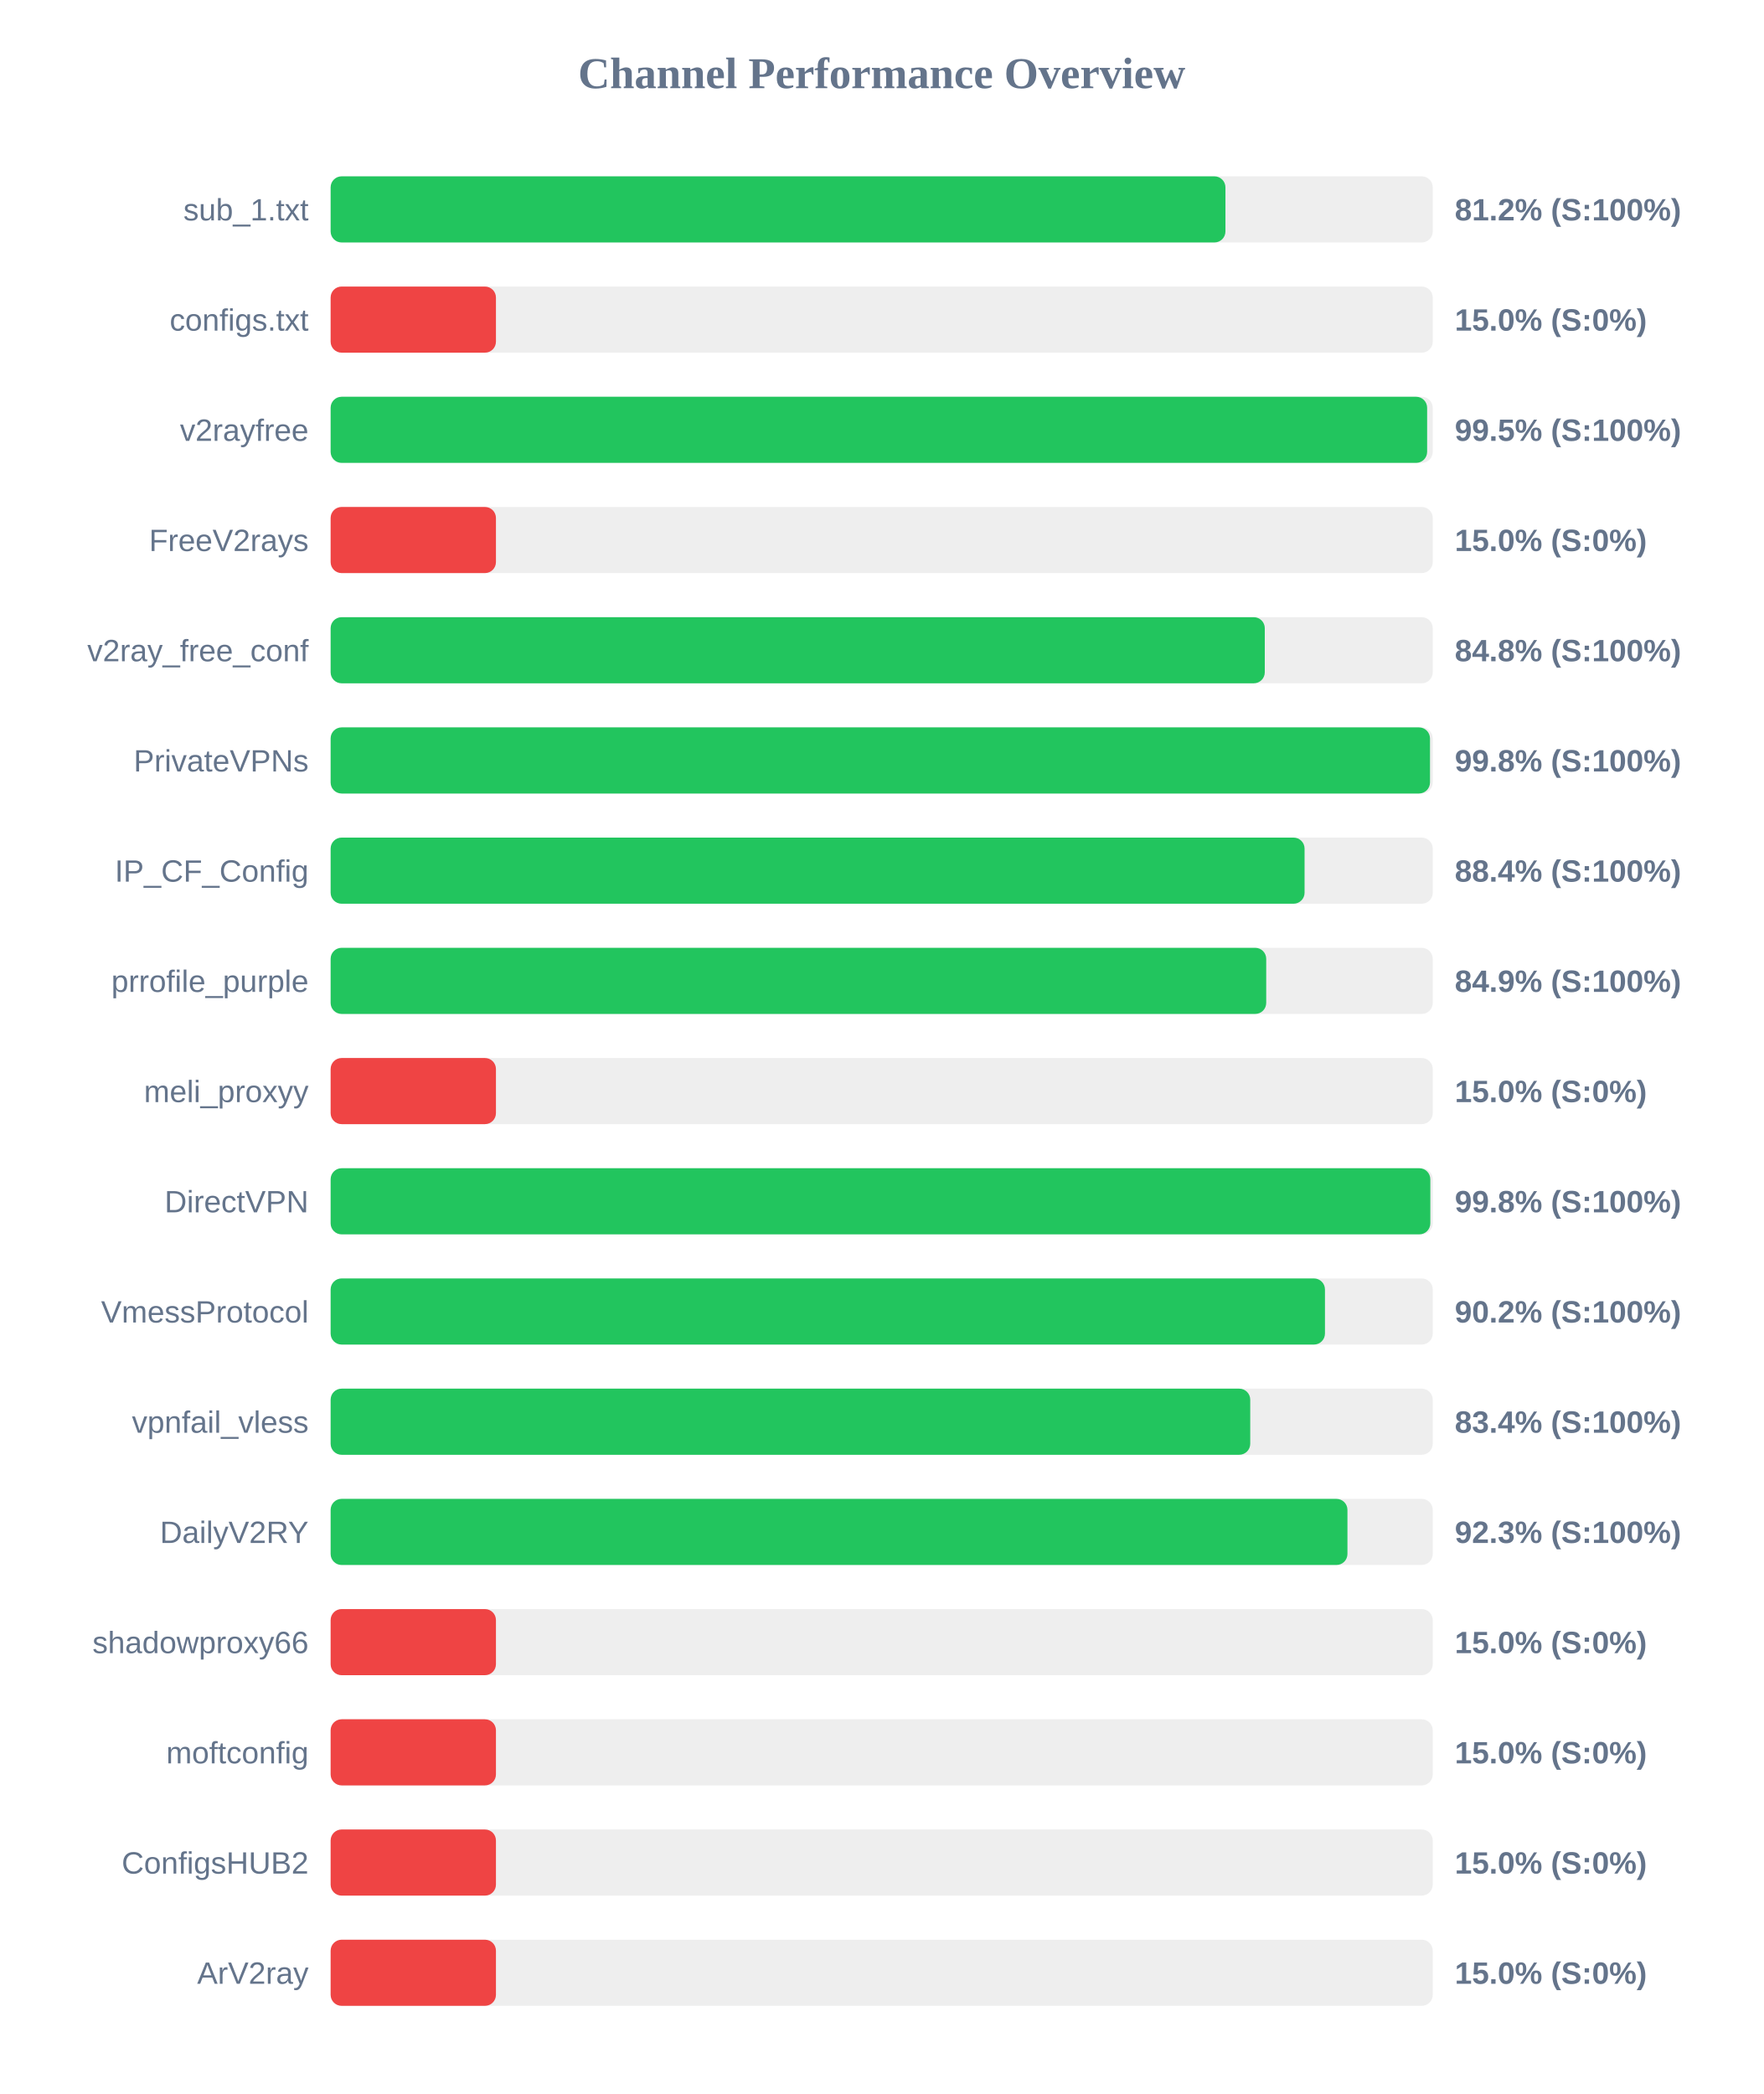
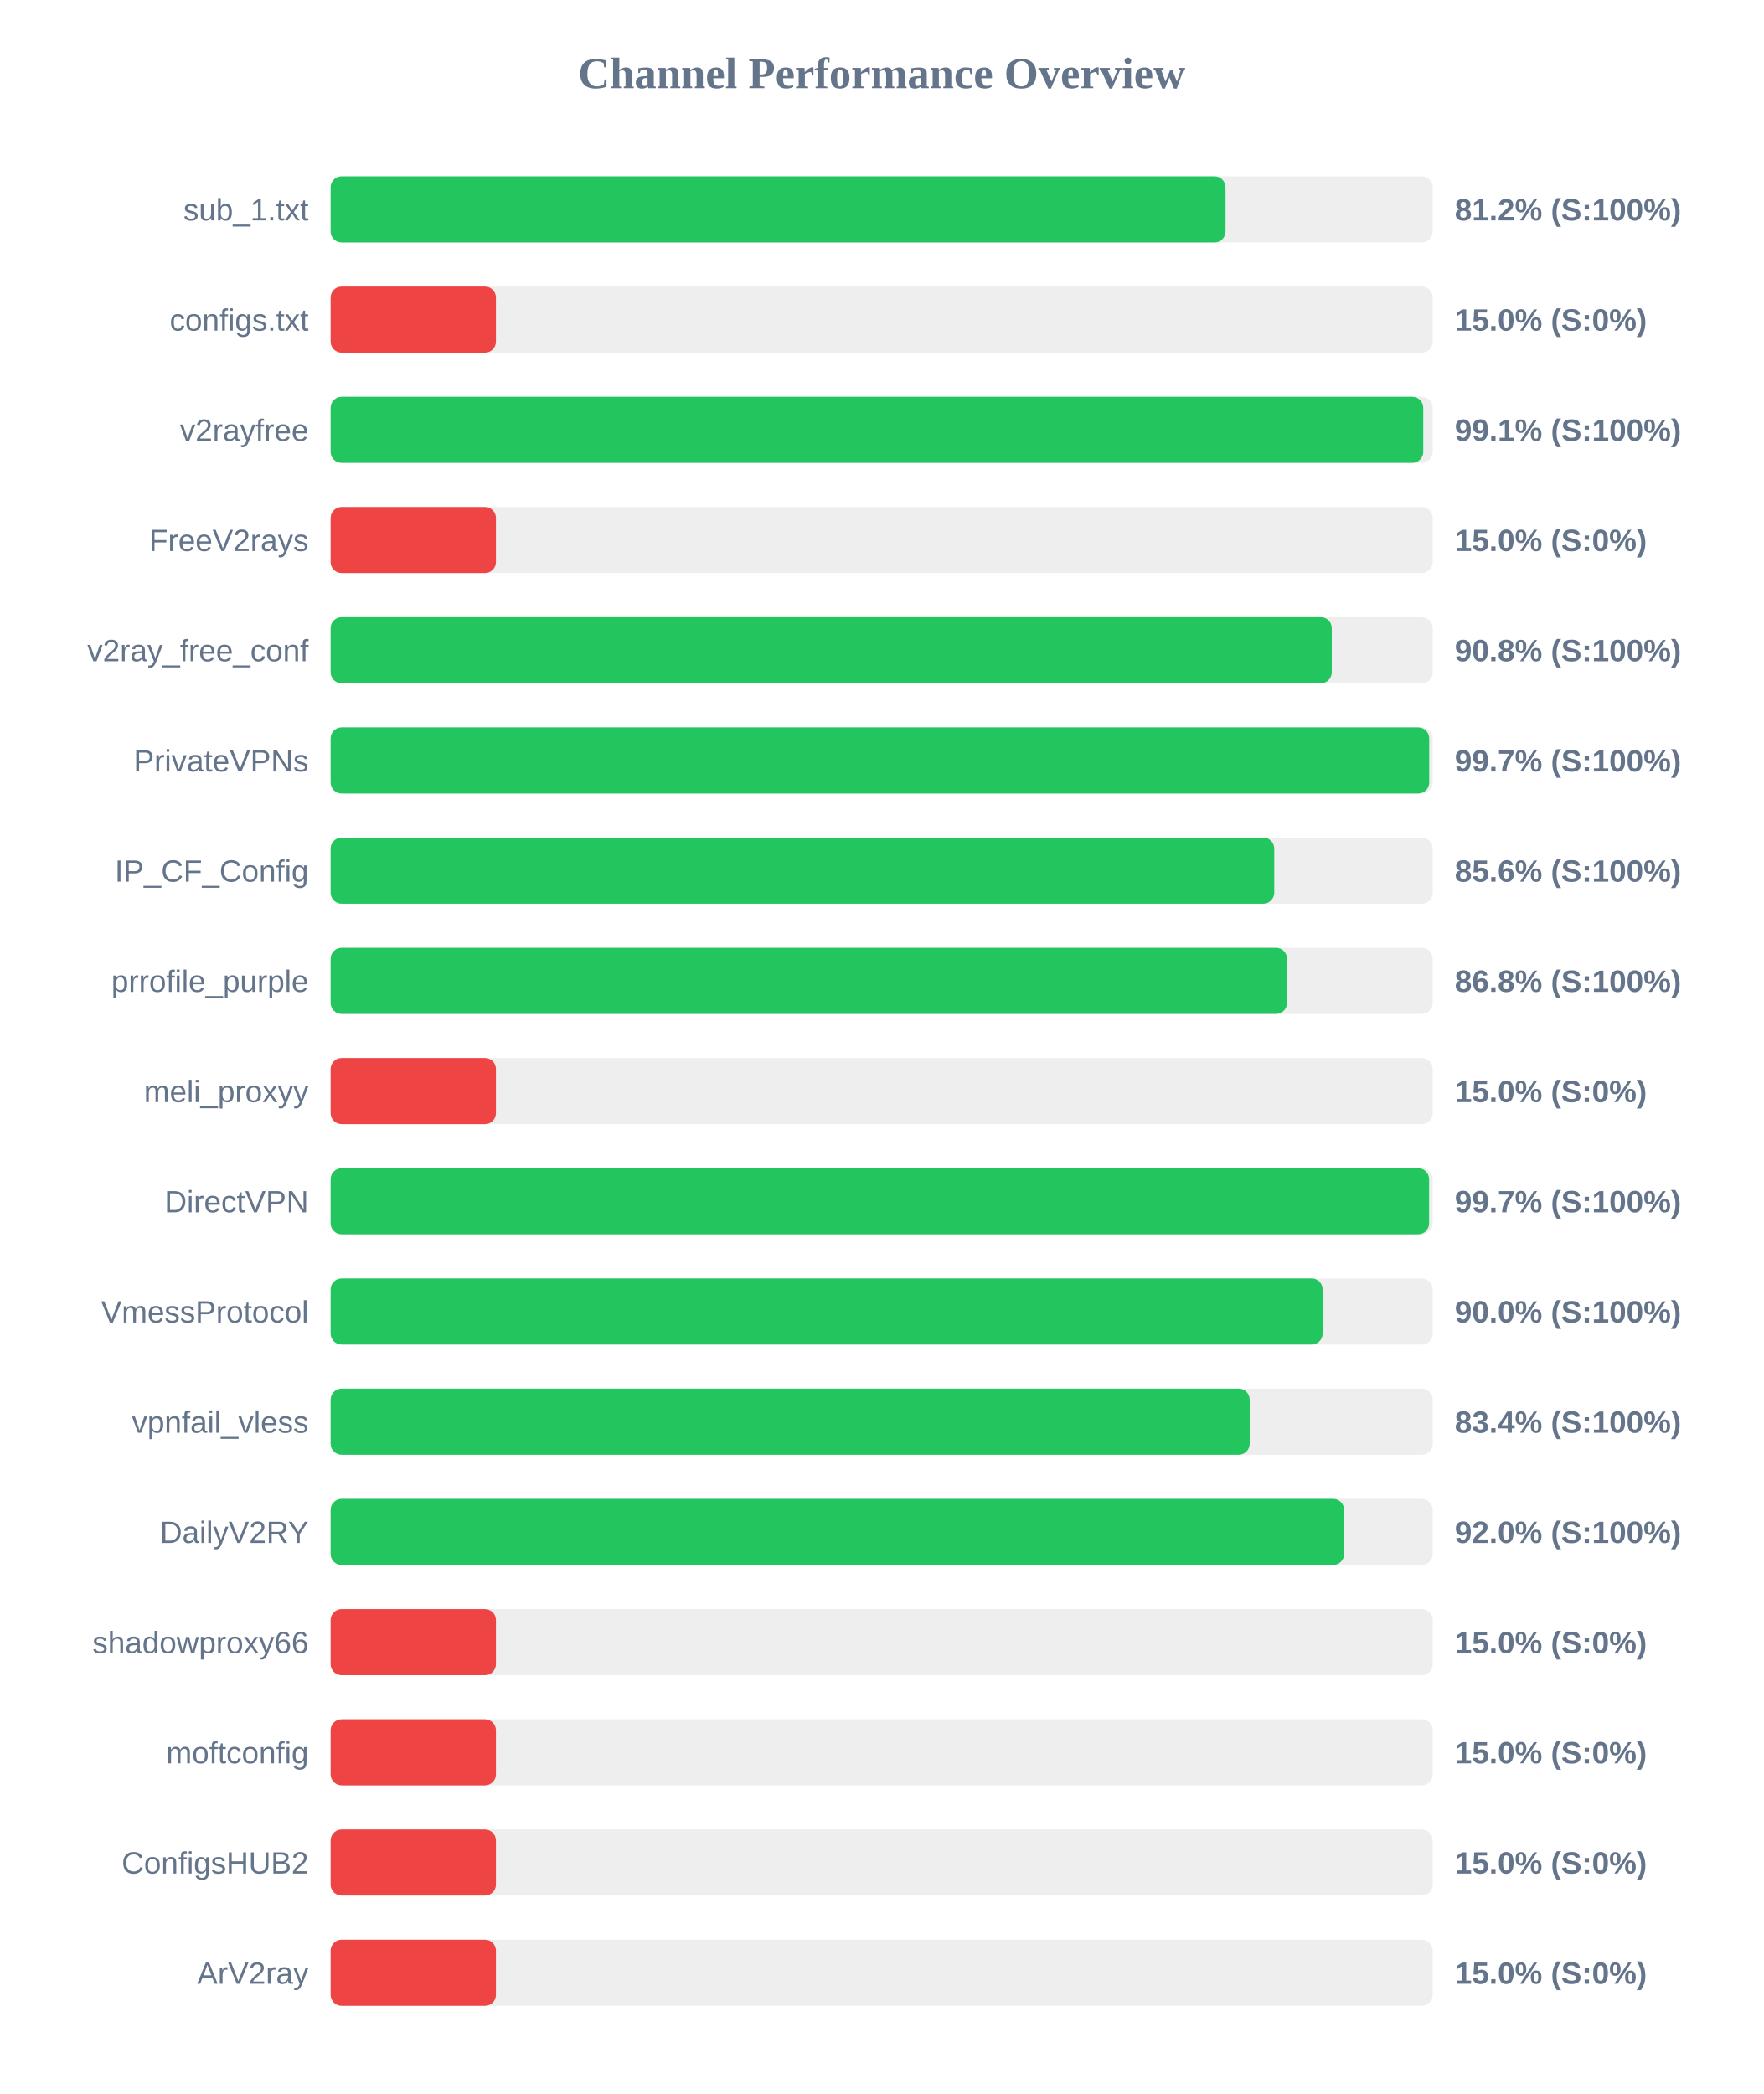
<svg xmlns="http://www.w3.org/2000/svg" width="800" height="950" version="1.1">
  <style>
        .row { font: 14px Arial; fill: #64748b; }
        .score { font: bold 14px Arial; fill: #64748b; }
    </style>
  <text x="400" y="40" text-anchor="middle" font-size="20px" font-weight="bold" fill="#64748b">Channel Performance Overview</text>
  <rect x="150" y="80" width="500" height="30" fill="#eee" rx="5" />
-   <rect x="150" y="80" width="405.95" height="30" fill="#22c55e" rx="5" />
+   <rect x="150" y="80" width="406.0" height="30" fill="#22c55e" rx="5" />
  <text x="140" y="100" text-anchor="end" class="row">sub_1.txt</text>
  <text x="660" y="100" text-anchor="start" class="score">81.2% (S:100%)</text>
  <rect x="150" y="130" width="500" height="30" fill="#eee" rx="5" />
  <rect x="150" y="130" width="75.0" height="30" fill="#ef4444" rx="5" />
  <text x="140" y="150" text-anchor="end" class="row">configs.txt</text>
  <text x="660" y="150" text-anchor="start" class="score">15.0% (S:0%)</text>
  <rect x="150" y="180" width="500" height="30" fill="#eee" rx="5" />
-   <rect x="150" y="180" width="497.45" height="30" fill="#22c55e" rx="5" />
+   <rect x="150" y="180" width="495.7" height="30" fill="#22c55e" rx="5" />
  <text x="140" y="200" text-anchor="end" class="row">v2rayfree</text>
-   <text x="660" y="200" text-anchor="start" class="score">99.5% (S:100%)</text>
+   <text x="660" y="200" text-anchor="start" class="score">99.1% (S:100%)</text>
  <rect x="150" y="230" width="500" height="30" fill="#eee" rx="5" />
  <rect x="150" y="230" width="75.0" height="30" fill="#ef4444" rx="5" />
  <text x="140" y="250" text-anchor="end" class="row">FreeV2rays</text>
  <text x="660" y="250" text-anchor="start" class="score">15.0% (S:0%)</text>
  <rect x="150" y="280" width="500" height="30" fill="#eee" rx="5" />
-   <rect x="150" y="280" width="423.8" height="30" fill="#22c55e" rx="5" />
+   <rect x="150" y="280" width="454.2" height="30" fill="#22c55e" rx="5" />
  <text x="140" y="300" text-anchor="end" class="row">v2ray_free_conf</text>
-   <text x="660" y="300" text-anchor="start" class="score">84.8% (S:100%)</text>
+   <text x="660" y="300" text-anchor="start" class="score">90.8% (S:100%)</text>
  <rect x="150" y="330" width="500" height="30" fill="#eee" rx="5" />
-   <rect x="150" y="330" width="498.75" height="30" fill="#22c55e" rx="5" />
+   <rect x="150" y="330" width="498.4" height="30" fill="#22c55e" rx="5" />
  <text x="140" y="350" text-anchor="end" class="row">PrivateVPNs</text>
-   <text x="660" y="350" text-anchor="start" class="score">99.8% (S:100%)</text>
+   <text x="660" y="350" text-anchor="start" class="score">99.7% (S:100%)</text>
  <rect x="150" y="380" width="500" height="30" fill="#eee" rx="5" />
-   <rect x="150" y="380" width="441.85" height="30" fill="#22c55e" rx="5" />
+   <rect x="150" y="380" width="428.1" height="30" fill="#22c55e" rx="5" />
  <text x="140" y="400" text-anchor="end" class="row">IP_CF_Config</text>
-   <text x="660" y="400" text-anchor="start" class="score">88.4% (S:100%)</text>
+   <text x="660" y="400" text-anchor="start" class="score">85.6% (S:100%)</text>
  <rect x="150" y="430" width="500" height="30" fill="#eee" rx="5" />
-   <rect x="150" y="430" width="424.45" height="30" fill="#22c55e" rx="5" />
+   <rect x="150" y="430" width="433.9" height="30" fill="#22c55e" rx="5" />
  <text x="140" y="450" text-anchor="end" class="row">prrofile_purple</text>
-   <text x="660" y="450" text-anchor="start" class="score">84.9% (S:100%)</text>
+   <text x="660" y="450" text-anchor="start" class="score">86.8% (S:100%)</text>
  <rect x="150" y="480" width="500" height="30" fill="#eee" rx="5" />
  <rect x="150" y="480" width="75.0" height="30" fill="#ef4444" rx="5" />
  <text x="140" y="500" text-anchor="end" class="row">meli_proxyy</text>
  <text x="660" y="500" text-anchor="start" class="score">15.0% (S:0%)</text>
  <rect x="150" y="530" width="500" height="30" fill="#eee" rx="5" />
-   <rect x="150" y="530" width="498.9" height="30" fill="#22c55e" rx="5" />
+   <rect x="150" y="530" width="498.35" height="30" fill="#22c55e" rx="5" />
  <text x="140" y="550" text-anchor="end" class="row">DirectVPN</text>
-   <text x="660" y="550" text-anchor="start" class="score">99.8% (S:100%)</text>
+   <text x="660" y="550" text-anchor="start" class="score">99.7% (S:100%)</text>
  <rect x="150" y="580" width="500" height="30" fill="#eee" rx="5" />
-   <rect x="150" y="580" width="451.1" height="30" fill="#22c55e" rx="5" />
+   <rect x="150" y="580" width="450.05" height="30" fill="#22c55e" rx="5" />
  <text x="140" y="600" text-anchor="end" class="row">VmessProtocol</text>
-   <text x="660" y="600" text-anchor="start" class="score">90.2% (S:100%)</text>
+   <text x="660" y="600" text-anchor="start" class="score">90.0% (S:100%)</text>
  <rect x="150" y="630" width="500" height="30" fill="#eee" rx="5" />
-   <rect x="150" y="630" width="417.2" height="30" fill="#22c55e" rx="5" />
+   <rect x="150" y="630" width="416.95" height="30" fill="#22c55e" rx="5" />
  <text x="140" y="650" text-anchor="end" class="row">vpnfail_vless</text>
  <text x="660" y="650" text-anchor="start" class="score">83.4% (S:100%)</text>
  <rect x="150" y="680" width="500" height="30" fill="#eee" rx="5" />
-   <rect x="150" y="680" width="461.3" height="30" fill="#22c55e" rx="5" />
+   <rect x="150" y="680" width="459.8" height="30" fill="#22c55e" rx="5" />
  <text x="140" y="700" text-anchor="end" class="row">DailyV2RY</text>
-   <text x="660" y="700" text-anchor="start" class="score">92.3% (S:100%)</text>
+   <text x="660" y="700" text-anchor="start" class="score">92.0% (S:100%)</text>
  <rect x="150" y="730" width="500" height="30" fill="#eee" rx="5" />
  <rect x="150" y="730" width="75.0" height="30" fill="#ef4444" rx="5" />
  <text x="140" y="750" text-anchor="end" class="row">shadowproxy66</text>
  <text x="660" y="750" text-anchor="start" class="score">15.0% (S:0%)</text>
  <rect x="150" y="780" width="500" height="30" fill="#eee" rx="5" />
  <rect x="150" y="780" width="75.0" height="30" fill="#ef4444" rx="5" />
  <text x="140" y="800" text-anchor="end" class="row">moftconfig</text>
  <text x="660" y="800" text-anchor="start" class="score">15.0% (S:0%)</text>
  <rect x="150" y="830" width="500" height="30" fill="#eee" rx="5" />
  <rect x="150" y="830" width="75.0" height="30" fill="#ef4444" rx="5" />
  <text x="140" y="850" text-anchor="end" class="row">ConfigsHUB2</text>
  <text x="660" y="850" text-anchor="start" class="score">15.0% (S:0%)</text>
  <rect x="150" y="880" width="500" height="30" fill="#eee" rx="5" />
  <rect x="150" y="880" width="75.0" height="30" fill="#ef4444" rx="5" />
  <text x="140" y="900" text-anchor="end" class="row">ArV2ray</text>
  <text x="660" y="900" text-anchor="start" class="score">15.0% (S:0%)</text>
</svg>
